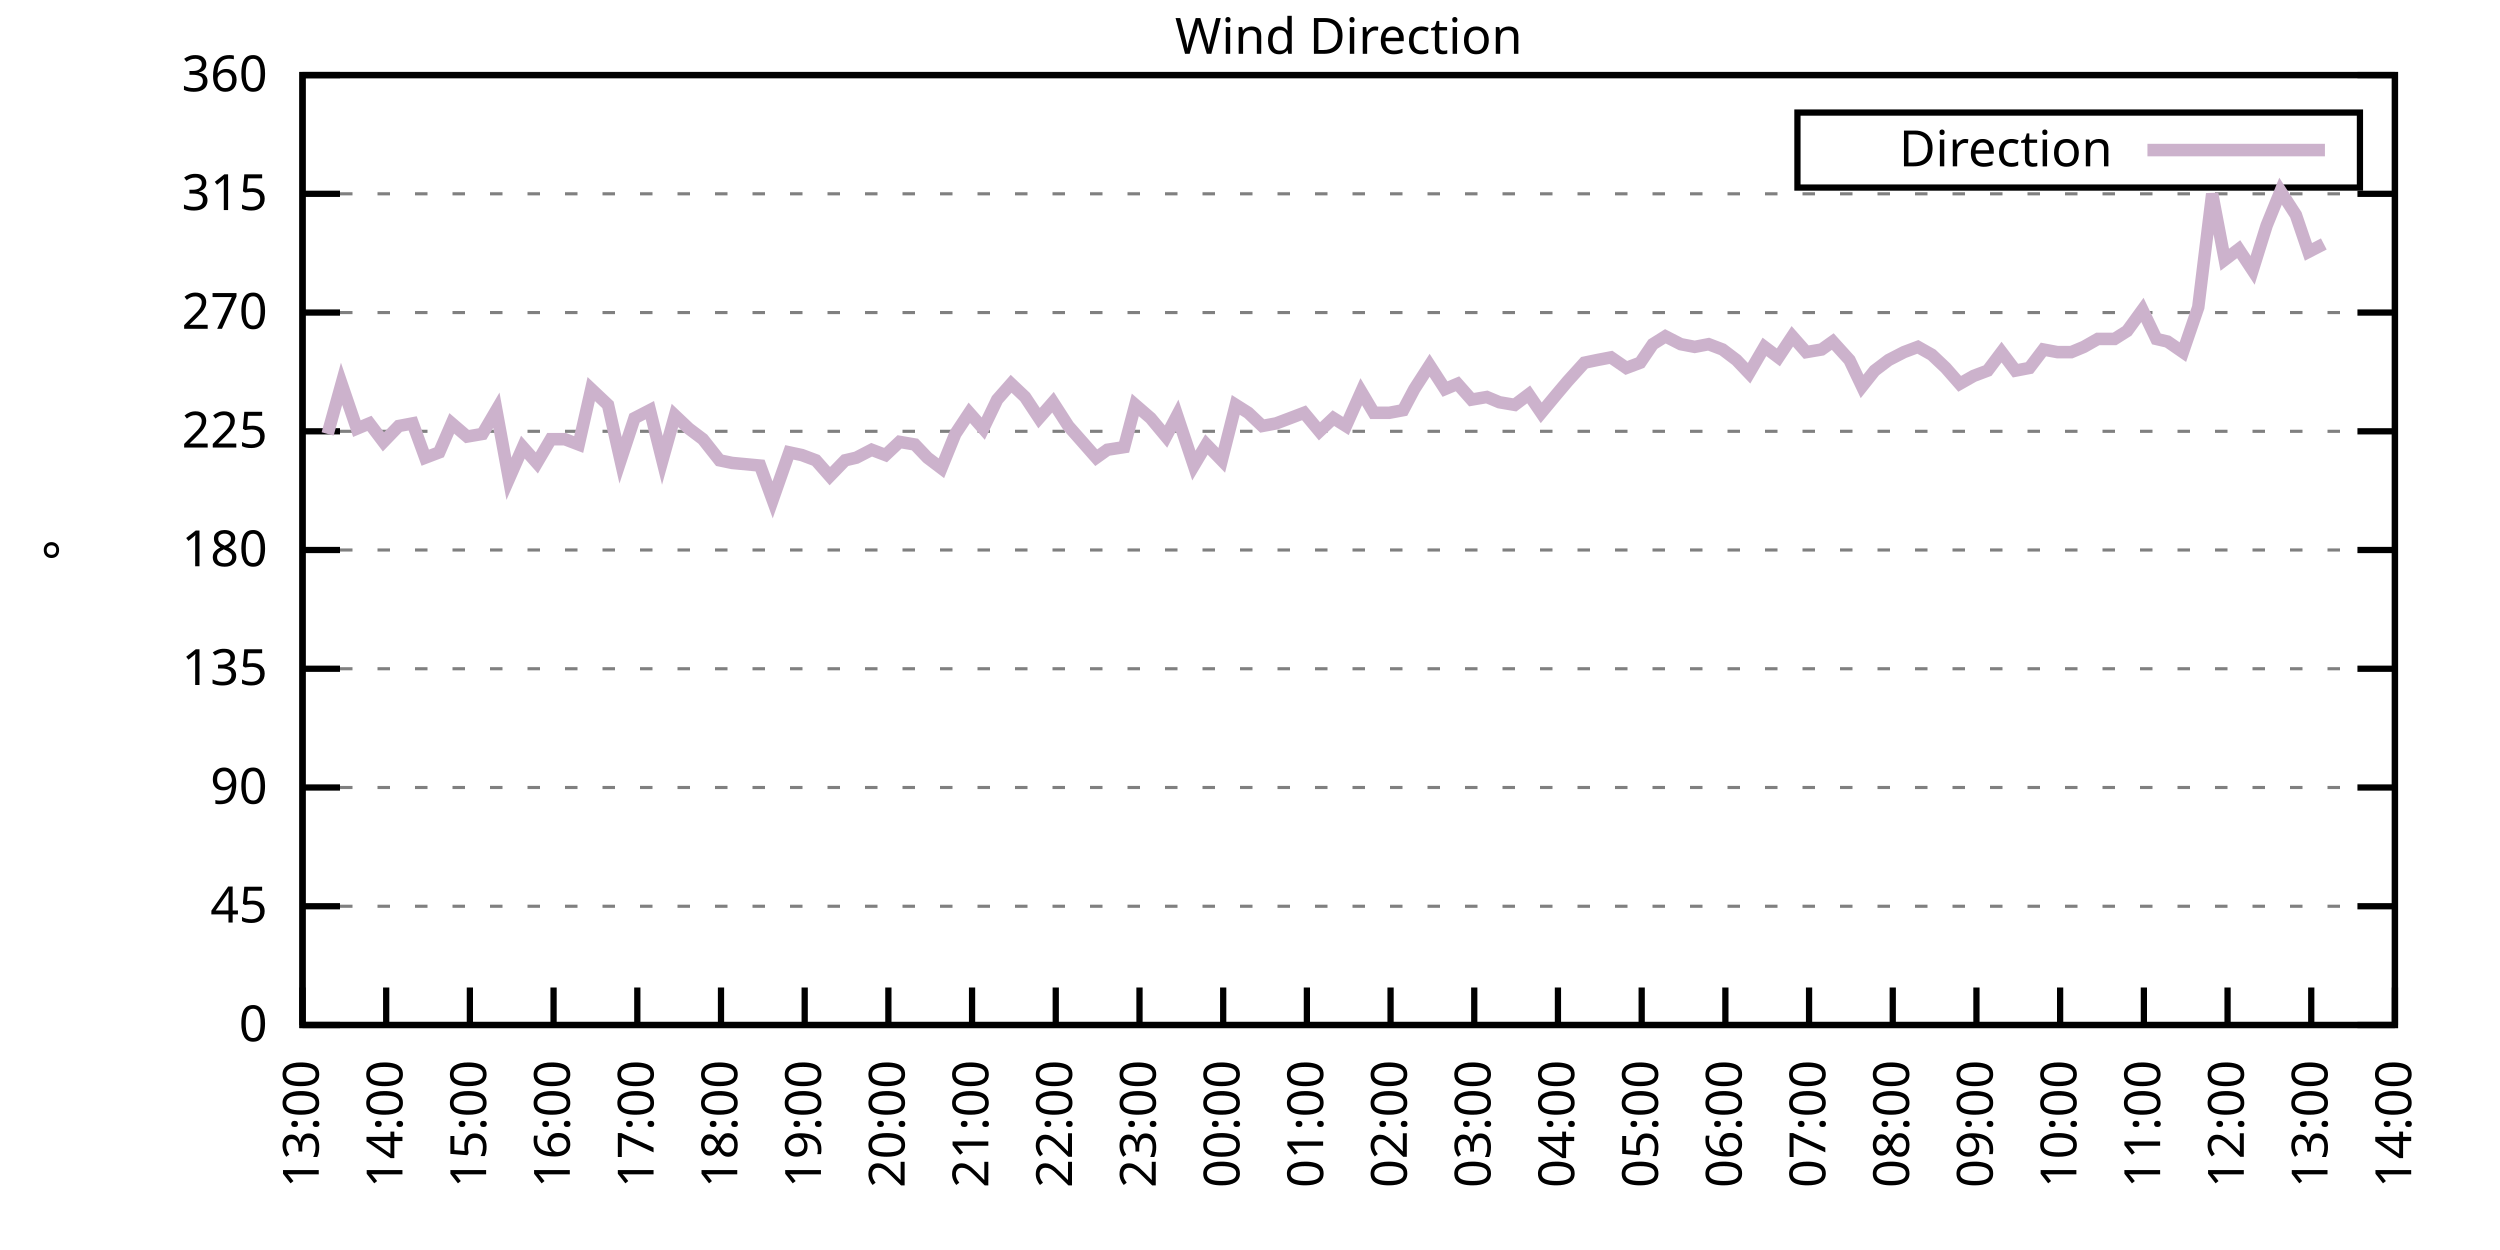
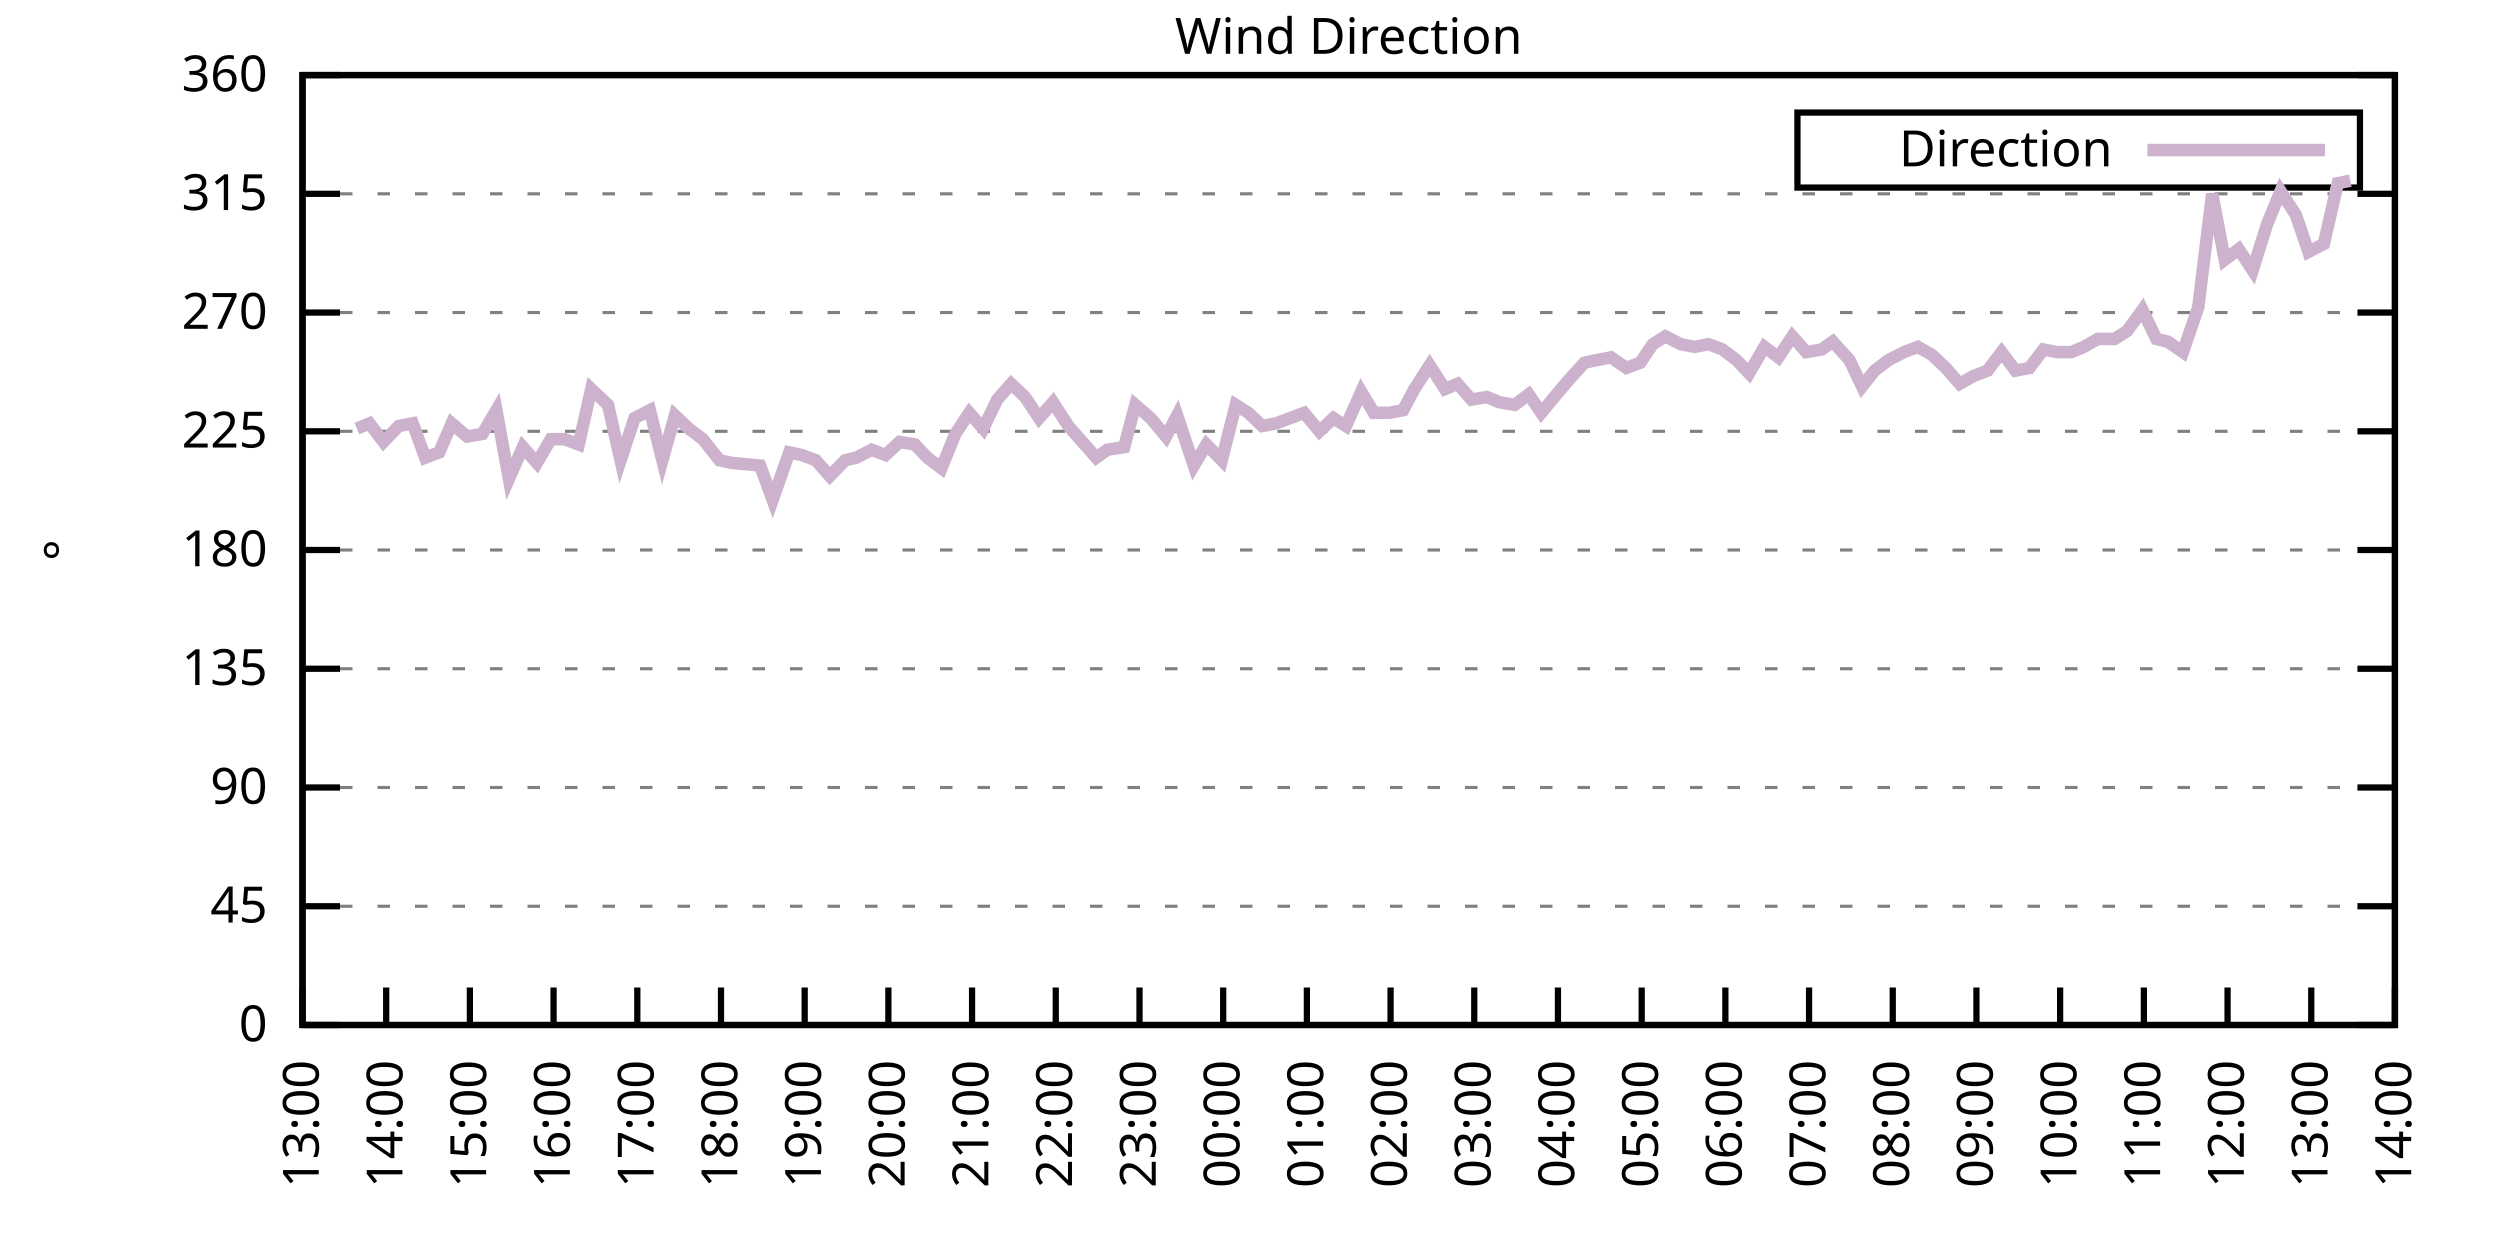
<svg xmlns="http://www.w3.org/2000/svg" xmlns:xlink="http://www.w3.org/1999/xlink" width="400" height="200" viewBox="0 0 400 200">
  <g id="gnuplot_canvas">
    <rect x="0" y="0" width="400" height="200" fill="none" />
    <defs>
      <circle id="gpDot" r="0.5" stroke-width="0.5" stroke="currentColor" />
      <path id="gpPt0" stroke-width="0.333" stroke="currentColor" d="M-1,0 h2 M0,-1 v2" />
      <path id="gpPt1" stroke-width="0.333" stroke="currentColor" d="M-1,-1 L1,1 M1,-1 L-1,1" />
      <path id="gpPt2" stroke-width="0.333" stroke="currentColor" d="M-1,0 L1,0 M0,-1 L0,1 M-1,-1 L1,1 M-1,1 L1,-1" />
      <rect id="gpPt3" stroke-width="0.333" stroke="currentColor" x="-1" y="-1" width="2" height="2" />
      <rect id="gpPt4" stroke-width="0.333" stroke="currentColor" fill="currentColor" x="-1" y="-1" width="2" height="2" />
      <circle id="gpPt5" stroke-width="0.333" stroke="currentColor" cx="0" cy="0" r="1" />
      <use xlink:href="#gpPt5" id="gpPt6" fill="currentColor" stroke="none" />
      <path id="gpPt7" stroke-width="0.333" stroke="currentColor" d="M0,-1.33 L-1.33,0.67 L1.33,0.67 z" />
      <use xlink:href="#gpPt7" id="gpPt8" fill="currentColor" stroke="none" />
      <use xlink:href="#gpPt7" id="gpPt9" stroke="currentColor" transform="rotate(180)" />
      <use xlink:href="#gpPt9" id="gpPt10" fill="currentColor" stroke="none" />
      <use xlink:href="#gpPt3" id="gpPt11" stroke="currentColor" transform="rotate(45)" />
      <use xlink:href="#gpPt11" id="gpPt12" fill="currentColor" stroke="none" />
      <path id="gpPt13" stroke-width="0.333" stroke="currentColor" d="M0,1.330 L1.265,0.411 L0.782,-1.067 L-0.782,-1.076 L-1.265,0.411 z" />
      <use xlink:href="#gpPt13" id="gpPt14" fill="currentColor" stroke="none" />
      <filter id="textbox" filterUnits="objectBoundingBox" x="0" y="0" height="1" width="1">
        <feFlood flood-color="white" flood-opacity="1" result="bgnd" />
        <feComposite in="SourceGraphic" in2="bgnd" operator="atop" />
      </filter>
      <filter id="greybox" filterUnits="objectBoundingBox" x="0" y="0" height="1" width="1">
        <feFlood flood-color="lightgrey" flood-opacity="1" result="grey" />
        <feComposite in="SourceGraphic" in2="grey" operator="atop" />
      </filter>
    </defs>
    <g fill="none" color="white" stroke="currentColor" stroke-width="1.00" stroke-linecap="butt" stroke-linejoin="miter">
</g>
    <g fill="none" color="black" stroke="currentColor" stroke-width="1.00" stroke-linecap="butt" stroke-linejoin="miter">
      <g stroke="none" shape-rendering="crispEdges">
        <polygon fill="rgb(255, 255, 255)" points="48.40,164.00 383.18,164.00 383.18,12.02 48.40,12.02 " />
      </g>
    </g>
    <g fill="none" color="black" stroke="currentColor" stroke-width="1.00" stroke-linecap="butt" stroke-linejoin="miter">
</g>
    <g fill="none" color="black" stroke="black" stroke-width="0.50" stroke-linecap="butt" stroke-linejoin="miter">
</g>
    <g fill="none" color="gray" stroke="currentColor" stroke-width="0.50" stroke-linecap="butt" stroke-linejoin="miter">
      <path stroke="gray" stroke-dasharray="2,4" class="gridline" d="M48.40,164.00 L383.19,164.00  " />
    </g>
    <g fill="none" color="gray" stroke="gray" stroke-width="1.00" stroke-linecap="butt" stroke-linejoin="miter">
</g>
    <g fill="none" color="black" stroke="currentColor" stroke-width="1.00" stroke-linecap="butt" stroke-linejoin="miter">
      <path stroke="black" d="M48.40,164.00 L54.40,164.00 M383.19,164.00 L377.19,164.00  " />
      <g transform="translate(42.80,166.60)" stroke="none" fill="black" font-family="Sans" font-size="8.00" text-anchor="end">
        <text>
          <tspan font-family="Sans"> 0</tspan>
        </text>
      </g>
    </g>
    <g fill="none" color="black" stroke="currentColor" stroke-width="1.00" stroke-linecap="butt" stroke-linejoin="miter">
</g>
    <g fill="none" color="black" stroke="black" stroke-width="0.50" stroke-linecap="butt" stroke-linejoin="miter">
</g>
    <g fill="none" color="gray" stroke="currentColor" stroke-width="0.50" stroke-linecap="butt" stroke-linejoin="miter">
      <path stroke="gray" stroke-dasharray="2,4" class="gridline" d="M48.40,145.00 L383.19,145.00  " />
    </g>
    <g fill="none" color="gray" stroke="gray" stroke-width="1.00" stroke-linecap="butt" stroke-linejoin="miter">
</g>
    <g fill="none" color="black" stroke="currentColor" stroke-width="1.00" stroke-linecap="butt" stroke-linejoin="miter">
      <path stroke="black" d="M48.40,145.00 L54.40,145.00 M383.19,145.00 L377.19,145.00  " />
      <g transform="translate(42.80,147.60)" stroke="none" fill="black" font-family="Sans" font-size="8.00" text-anchor="end">
        <text>
          <tspan font-family="Sans"> 45</tspan>
        </text>
      </g>
    </g>
    <g fill="none" color="black" stroke="currentColor" stroke-width="1.00" stroke-linecap="butt" stroke-linejoin="miter">
</g>
    <g fill="none" color="black" stroke="black" stroke-width="0.50" stroke-linecap="butt" stroke-linejoin="miter">
</g>
    <g fill="none" color="gray" stroke="currentColor" stroke-width="0.50" stroke-linecap="butt" stroke-linejoin="miter">
      <path stroke="gray" stroke-dasharray="2,4" class="gridline" d="M48.40,126.00 L383.19,126.00  " />
    </g>
    <g fill="none" color="gray" stroke="gray" stroke-width="1.00" stroke-linecap="butt" stroke-linejoin="miter">
</g>
    <g fill="none" color="black" stroke="currentColor" stroke-width="1.00" stroke-linecap="butt" stroke-linejoin="miter">
      <path stroke="black" d="M48.40,126.00 L54.40,126.00 M383.19,126.00 L377.19,126.00  " />
      <g transform="translate(42.80,128.60)" stroke="none" fill="black" font-family="Sans" font-size="8.00" text-anchor="end">
        <text>
          <tspan font-family="Sans"> 90</tspan>
        </text>
      </g>
    </g>
    <g fill="none" color="black" stroke="currentColor" stroke-width="1.00" stroke-linecap="butt" stroke-linejoin="miter">
</g>
    <g fill="none" color="black" stroke="black" stroke-width="0.50" stroke-linecap="butt" stroke-linejoin="miter">
</g>
    <g fill="none" color="gray" stroke="currentColor" stroke-width="0.50" stroke-linecap="butt" stroke-linejoin="miter">
      <path stroke="gray" stroke-dasharray="2,4" class="gridline" d="M48.40,107.00 L383.19,107.00  " />
    </g>
    <g fill="none" color="gray" stroke="gray" stroke-width="1.00" stroke-linecap="butt" stroke-linejoin="miter">
</g>
    <g fill="none" color="black" stroke="currentColor" stroke-width="1.00" stroke-linecap="butt" stroke-linejoin="miter">
      <path stroke="black" d="M48.40,107.00 L54.40,107.00 M383.19,107.00 L377.19,107.00  " />
      <g transform="translate(42.80,109.60)" stroke="none" fill="black" font-family="Sans" font-size="8.00" text-anchor="end">
        <text>
          <tspan font-family="Sans"> 135</tspan>
        </text>
      </g>
    </g>
    <g fill="none" color="black" stroke="currentColor" stroke-width="1.00" stroke-linecap="butt" stroke-linejoin="miter">
</g>
    <g fill="none" color="black" stroke="black" stroke-width="0.50" stroke-linecap="butt" stroke-linejoin="miter">
</g>
    <g fill="none" color="gray" stroke="currentColor" stroke-width="0.50" stroke-linecap="butt" stroke-linejoin="miter">
      <path stroke="gray" stroke-dasharray="2,4" class="gridline" d="M48.40,88.00 L383.19,88.00  " />
    </g>
    <g fill="none" color="gray" stroke="gray" stroke-width="1.00" stroke-linecap="butt" stroke-linejoin="miter">
</g>
    <g fill="none" color="black" stroke="currentColor" stroke-width="1.00" stroke-linecap="butt" stroke-linejoin="miter">
      <path stroke="black" d="M48.40,88.00 L54.40,88.00 M383.19,88.00 L377.19,88.00  " />
      <g transform="translate(42.80,90.60)" stroke="none" fill="black" font-family="Sans" font-size="8.00" text-anchor="end">
        <text>
          <tspan font-family="Sans"> 180</tspan>
        </text>
      </g>
    </g>
    <g fill="none" color="black" stroke="currentColor" stroke-width="1.00" stroke-linecap="butt" stroke-linejoin="miter">
</g>
    <g fill="none" color="black" stroke="black" stroke-width="0.50" stroke-linecap="butt" stroke-linejoin="miter">
</g>
    <g fill="none" color="gray" stroke="currentColor" stroke-width="0.50" stroke-linecap="butt" stroke-linejoin="miter">
      <path stroke="gray" stroke-dasharray="2,4" class="gridline" d="M48.40,69.01 L383.19,69.01  " />
    </g>
    <g fill="none" color="gray" stroke="gray" stroke-width="1.00" stroke-linecap="butt" stroke-linejoin="miter">
</g>
    <g fill="none" color="black" stroke="currentColor" stroke-width="1.00" stroke-linecap="butt" stroke-linejoin="miter">
      <path stroke="black" d="M48.40,69.01 L54.40,69.01 M383.19,69.01 L377.19,69.01  " />
      <g transform="translate(42.80,71.61)" stroke="none" fill="black" font-family="Sans" font-size="8.00" text-anchor="end">
        <text>
          <tspan font-family="Sans"> 225</tspan>
        </text>
      </g>
    </g>
    <g fill="none" color="black" stroke="currentColor" stroke-width="1.00" stroke-linecap="butt" stroke-linejoin="miter">
</g>
    <g fill="none" color="black" stroke="black" stroke-width="0.50" stroke-linecap="butt" stroke-linejoin="miter">
</g>
    <g fill="none" color="gray" stroke="currentColor" stroke-width="0.50" stroke-linecap="butt" stroke-linejoin="miter">
      <path stroke="gray" stroke-dasharray="2,4" class="gridline" d="M48.40,50.01 L383.19,50.01  " />
    </g>
    <g fill="none" color="gray" stroke="gray" stroke-width="1.00" stroke-linecap="butt" stroke-linejoin="miter">
</g>
    <g fill="none" color="black" stroke="currentColor" stroke-width="1.00" stroke-linecap="butt" stroke-linejoin="miter">
      <path stroke="black" d="M48.40,50.01 L54.40,50.01 M383.19,50.01 L377.19,50.01  " />
      <g transform="translate(42.80,52.61)" stroke="none" fill="black" font-family="Sans" font-size="8.00" text-anchor="end">
        <text>
          <tspan font-family="Sans"> 270</tspan>
        </text>
      </g>
    </g>
    <g fill="none" color="black" stroke="currentColor" stroke-width="1.00" stroke-linecap="butt" stroke-linejoin="miter">
</g>
    <g fill="none" color="black" stroke="black" stroke-width="0.50" stroke-linecap="butt" stroke-linejoin="miter">
</g>
    <g fill="none" color="gray" stroke="currentColor" stroke-width="0.50" stroke-linecap="butt" stroke-linejoin="miter">
      <path stroke="gray" stroke-dasharray="2,4" class="gridline" d="M48.40,31.01 L383.19,31.01  " />
    </g>
    <g fill="none" color="gray" stroke="gray" stroke-width="1.00" stroke-linecap="butt" stroke-linejoin="miter">
</g>
    <g fill="none" color="black" stroke="currentColor" stroke-width="1.00" stroke-linecap="butt" stroke-linejoin="miter">
      <path stroke="black" d="M48.40,31.01 L54.40,31.01 M383.19,31.01 L377.19,31.01  " />
      <g transform="translate(42.80,33.61)" stroke="none" fill="black" font-family="Sans" font-size="8.00" text-anchor="end">
        <text>
          <tspan font-family="Sans"> 315</tspan>
        </text>
      </g>
    </g>
    <g fill="none" color="black" stroke="currentColor" stroke-width="1.00" stroke-linecap="butt" stroke-linejoin="miter">
</g>
    <g fill="none" color="black" stroke="black" stroke-width="0.50" stroke-linecap="butt" stroke-linejoin="miter">
</g>
    <g fill="none" color="gray" stroke="currentColor" stroke-width="0.50" stroke-linecap="butt" stroke-linejoin="miter">
      <path stroke="gray" stroke-dasharray="2,4" class="gridline" d="M48.40,12.01 L383.19,12.01  " />
    </g>
    <g fill="none" color="gray" stroke="gray" stroke-width="1.00" stroke-linecap="butt" stroke-linejoin="miter">
</g>
    <g fill="none" color="black" stroke="currentColor" stroke-width="1.00" stroke-linecap="butt" stroke-linejoin="miter">
      <path stroke="black" d="M48.40,12.01 L54.40,12.01 M383.19,12.01 L377.19,12.01  " />
      <g transform="translate(42.80,14.61)" stroke="none" fill="black" font-family="Sans" font-size="8.00" text-anchor="end">
        <text>
          <tspan font-family="Sans"> 360</tspan>
        </text>
      </g>
    </g>
    <g fill="none" color="black" stroke="currentColor" stroke-width="1.00" stroke-linecap="butt" stroke-linejoin="miter">
      <path stroke="black" d="M48.40,164.00 L48.40,158.00  " />
      <g transform="translate(51.00,169.60) rotate(270.00)" stroke="none" fill="black" font-family="Sans" font-size="8.00" text-anchor="end">
        <text>
          <tspan font-family="Sans">13:00</tspan>
        </text>
      </g>
    </g>
    <g fill="none" color="black" stroke="currentColor" stroke-width="1.00" stroke-linecap="butt" stroke-linejoin="miter">
      <path stroke="black" d="M61.79,164.00 L61.79,158.00  " />
      <g transform="translate(64.39,169.60) rotate(270.00)" stroke="none" fill="black" font-family="Sans" font-size="8.00" text-anchor="end">
        <text>
          <tspan font-family="Sans">14:00</tspan>
        </text>
      </g>
    </g>
    <g fill="none" color="black" stroke="currentColor" stroke-width="1.00" stroke-linecap="butt" stroke-linejoin="miter">
      <path stroke="black" d="M75.18,164.00 L75.18,158.00  " />
      <g transform="translate(77.78,169.60) rotate(270.00)" stroke="none" fill="black" font-family="Sans" font-size="8.00" text-anchor="end">
        <text>
          <tspan font-family="Sans">15:00</tspan>
        </text>
      </g>
    </g>
    <g fill="none" color="black" stroke="currentColor" stroke-width="1.00" stroke-linecap="butt" stroke-linejoin="miter">
      <path stroke="black" d="M88.57,164.00 L88.57,158.00  " />
      <g transform="translate(91.17,169.60) rotate(270.00)" stroke="none" fill="black" font-family="Sans" font-size="8.00" text-anchor="end">
        <text>
          <tspan font-family="Sans">16:00</tspan>
        </text>
      </g>
    </g>
    <g fill="none" color="black" stroke="currentColor" stroke-width="1.00" stroke-linecap="butt" stroke-linejoin="miter">
      <path stroke="black" d="M101.97,164.00 L101.97,158.00  " />
      <g transform="translate(104.57,169.60) rotate(270.00)" stroke="none" fill="black" font-family="Sans" font-size="8.00" text-anchor="end">
        <text>
          <tspan font-family="Sans">17:00</tspan>
        </text>
      </g>
    </g>
    <g fill="none" color="black" stroke="currentColor" stroke-width="1.00" stroke-linecap="butt" stroke-linejoin="miter">
      <path stroke="black" d="M115.36,164.00 L115.36,158.00  " />
      <g transform="translate(117.96,169.60) rotate(270.00)" stroke="none" fill="black" font-family="Sans" font-size="8.00" text-anchor="end">
        <text>
          <tspan font-family="Sans">18:00</tspan>
        </text>
      </g>
    </g>
    <g fill="none" color="black" stroke="currentColor" stroke-width="1.00" stroke-linecap="butt" stroke-linejoin="miter">
      <path stroke="black" d="M128.75,164.00 L128.75,158.00  " />
      <g transform="translate(131.35,169.60) rotate(270.00)" stroke="none" fill="black" font-family="Sans" font-size="8.00" text-anchor="end">
        <text>
          <tspan font-family="Sans">19:00</tspan>
        </text>
      </g>
    </g>
    <g fill="none" color="black" stroke="currentColor" stroke-width="1.00" stroke-linecap="butt" stroke-linejoin="miter">
      <path stroke="black" d="M142.14,164.00 L142.14,158.00  " />
      <g transform="translate(144.74,169.60) rotate(270.00)" stroke="none" fill="black" font-family="Sans" font-size="8.00" text-anchor="end">
        <text>
          <tspan font-family="Sans">20:00</tspan>
        </text>
      </g>
    </g>
    <g fill="none" color="black" stroke="currentColor" stroke-width="1.00" stroke-linecap="butt" stroke-linejoin="miter">
      <path stroke="black" d="M155.53,164.00 L155.53,158.00  " />
      <g transform="translate(158.13,169.60) rotate(270.00)" stroke="none" fill="black" font-family="Sans" font-size="8.00" text-anchor="end">
        <text>
          <tspan font-family="Sans">21:00</tspan>
        </text>
      </g>
    </g>
    <g fill="none" color="black" stroke="currentColor" stroke-width="1.00" stroke-linecap="butt" stroke-linejoin="miter">
      <path stroke="black" d="M168.92,164.00 L168.92,158.00  " />
      <g transform="translate(171.52,169.60) rotate(270.00)" stroke="none" fill="black" font-family="Sans" font-size="8.00" text-anchor="end">
        <text>
          <tspan font-family="Sans">22:00</tspan>
        </text>
      </g>
    </g>
    <g fill="none" color="black" stroke="currentColor" stroke-width="1.00" stroke-linecap="butt" stroke-linejoin="miter">
      <path stroke="black" d="M182.32,164.00 L182.32,158.00  " />
      <g transform="translate(184.92,169.60) rotate(270.00)" stroke="none" fill="black" font-family="Sans" font-size="8.00" text-anchor="end">
        <text>
          <tspan font-family="Sans">23:00</tspan>
        </text>
      </g>
    </g>
    <g fill="none" color="black" stroke="currentColor" stroke-width="1.00" stroke-linecap="butt" stroke-linejoin="miter">
      <path stroke="black" d="M195.71,164.00 L195.71,158.00  " />
      <g transform="translate(198.31,169.60) rotate(270.00)" stroke="none" fill="black" font-family="Sans" font-size="8.00" text-anchor="end">
        <text>
          <tspan font-family="Sans">00:00</tspan>
        </text>
      </g>
    </g>
    <g fill="none" color="black" stroke="currentColor" stroke-width="1.00" stroke-linecap="butt" stroke-linejoin="miter">
      <path stroke="black" d="M209.10,164.00 L209.10,158.00  " />
      <g transform="translate(211.70,169.60) rotate(270.00)" stroke="none" fill="black" font-family="Sans" font-size="8.00" text-anchor="end">
        <text>
          <tspan font-family="Sans">01:00</tspan>
        </text>
      </g>
    </g>
    <g fill="none" color="black" stroke="currentColor" stroke-width="1.00" stroke-linecap="butt" stroke-linejoin="miter">
      <path stroke="black" d="M222.49,164.00 L222.49,158.00  " />
      <g transform="translate(225.09,169.60) rotate(270.00)" stroke="none" fill="black" font-family="Sans" font-size="8.00" text-anchor="end">
        <text>
          <tspan font-family="Sans">02:00</tspan>
        </text>
      </g>
    </g>
    <g fill="none" color="black" stroke="currentColor" stroke-width="1.00" stroke-linecap="butt" stroke-linejoin="miter">
      <path stroke="black" d="M235.88,164.00 L235.88,158.00  " />
      <g transform="translate(238.48,169.60) rotate(270.00)" stroke="none" fill="black" font-family="Sans" font-size="8.00" text-anchor="end">
        <text>
          <tspan font-family="Sans">03:00</tspan>
        </text>
      </g>
    </g>
    <g fill="none" color="black" stroke="currentColor" stroke-width="1.00" stroke-linecap="butt" stroke-linejoin="miter">
      <path stroke="black" d="M249.27,164.00 L249.27,158.00  " />
      <g transform="translate(251.87,169.60) rotate(270.00)" stroke="none" fill="black" font-family="Sans" font-size="8.00" text-anchor="end">
        <text>
          <tspan font-family="Sans">04:00</tspan>
        </text>
      </g>
    </g>
    <g fill="none" color="black" stroke="currentColor" stroke-width="1.00" stroke-linecap="butt" stroke-linejoin="miter">
      <path stroke="black" d="M262.67,164.00 L262.67,158.00  " />
      <g transform="translate(265.27,169.60) rotate(270.00)" stroke="none" fill="black" font-family="Sans" font-size="8.00" text-anchor="end">
        <text>
          <tspan font-family="Sans">05:00</tspan>
        </text>
      </g>
    </g>
    <g fill="none" color="black" stroke="currentColor" stroke-width="1.00" stroke-linecap="butt" stroke-linejoin="miter">
      <path stroke="black" d="M276.06,164.00 L276.06,158.00  " />
      <g transform="translate(278.66,169.60) rotate(270.00)" stroke="none" fill="black" font-family="Sans" font-size="8.00" text-anchor="end">
        <text>
          <tspan font-family="Sans">06:00</tspan>
        </text>
      </g>
    </g>
    <g fill="none" color="black" stroke="currentColor" stroke-width="1.00" stroke-linecap="butt" stroke-linejoin="miter">
      <path stroke="black" d="M289.45,164.00 L289.45,158.00  " />
      <g transform="translate(292.05,169.60) rotate(270.00)" stroke="none" fill="black" font-family="Sans" font-size="8.00" text-anchor="end">
        <text>
          <tspan font-family="Sans">07:00</tspan>
        </text>
      </g>
    </g>
    <g fill="none" color="black" stroke="currentColor" stroke-width="1.00" stroke-linecap="butt" stroke-linejoin="miter">
      <path stroke="black" d="M302.84,164.00 L302.84,158.00  " />
      <g transform="translate(305.44,169.60) rotate(270.00)" stroke="none" fill="black" font-family="Sans" font-size="8.00" text-anchor="end">
        <text>
          <tspan font-family="Sans">08:00</tspan>
        </text>
      </g>
    </g>
    <g fill="none" color="black" stroke="currentColor" stroke-width="1.00" stroke-linecap="butt" stroke-linejoin="miter">
      <path stroke="black" d="M316.23,164.00 L316.23,158.00  " />
      <g transform="translate(318.83,169.60) rotate(270.00)" stroke="none" fill="black" font-family="Sans" font-size="8.00" text-anchor="end">
        <text>
          <tspan font-family="Sans">09:00</tspan>
        </text>
      </g>
    </g>
    <g fill="none" color="black" stroke="currentColor" stroke-width="1.00" stroke-linecap="butt" stroke-linejoin="miter">
      <path stroke="black" d="M329.62,164.00 L329.62,158.00  " />
      <g transform="translate(332.22,169.60) rotate(270.00)" stroke="none" fill="black" font-family="Sans" font-size="8.00" text-anchor="end">
        <text>
          <tspan font-family="Sans">10:00</tspan>
        </text>
      </g>
    </g>
    <g fill="none" color="black" stroke="currentColor" stroke-width="1.00" stroke-linecap="butt" stroke-linejoin="miter">
      <path stroke="black" d="M343.02,164.00 L343.02,158.00  " />
      <g transform="translate(345.62,169.60) rotate(270.00)" stroke="none" fill="black" font-family="Sans" font-size="8.00" text-anchor="end">
        <text>
          <tspan font-family="Sans">11:00</tspan>
        </text>
      </g>
    </g>
    <g fill="none" color="black" stroke="currentColor" stroke-width="1.00" stroke-linecap="butt" stroke-linejoin="miter">
      <path stroke="black" d="M356.41,164.00 L356.41,158.00  " />
      <g transform="translate(359.01,169.60) rotate(270.00)" stroke="none" fill="black" font-family="Sans" font-size="8.00" text-anchor="end">
        <text>
          <tspan font-family="Sans">12:00</tspan>
        </text>
      </g>
    </g>
    <g fill="none" color="black" stroke="currentColor" stroke-width="1.00" stroke-linecap="butt" stroke-linejoin="miter">
      <path stroke="black" d="M369.80,164.00 L369.80,158.00  " />
      <g transform="translate(372.40,169.60) rotate(270.00)" stroke="none" fill="black" font-family="Sans" font-size="8.00" text-anchor="end">
        <text>
          <tspan font-family="Sans">13:00</tspan>
        </text>
      </g>
    </g>
    <g fill="none" color="black" stroke="currentColor" stroke-width="1.00" stroke-linecap="butt" stroke-linejoin="miter">
      <path stroke="black" d="M383.19,164.00 L383.19,158.00  " />
      <g transform="translate(385.79,169.60) rotate(270.00)" stroke="none" fill="black" font-family="Sans" font-size="8.00" text-anchor="end">
        <text>
          <tspan font-family="Sans">14:00</tspan>
        </text>
      </g>
    </g>
    <g fill="none" color="black" stroke="currentColor" stroke-width="1.00" stroke-linecap="butt" stroke-linejoin="miter">
</g>
    <g fill="none" color="black" stroke="currentColor" stroke-width="1.00" stroke-linecap="butt" stroke-linejoin="miter">
      <path stroke="black" d="M48.40,12.01 L48.40,164.00 L383.19,164.00 L383.19,12.01 L48.40,12.01 Z  " />
    </g>
    <g fill="none" color="black" stroke="currentColor" stroke-width="1.00" stroke-linecap="butt" stroke-linejoin="miter">
</g>
    <g fill="none" color="black" stroke="currentColor" stroke-width="1.00" stroke-linecap="butt" stroke-linejoin="miter">
      <path stroke="black" d="M287.59,30.01 L287.59,18.01 L377.59,18.01 L377.59,30.01 L287.59,30.01 Z  " />
    </g>
    <g id="Wind_direction_plot_1">
      <g fill="none" color="white" stroke="black" stroke-width="2.00" stroke-linecap="butt" stroke-linejoin="miter">
</g>
      <g fill="none" color="black" stroke="currentColor" stroke-width="2.00" stroke-linecap="butt" stroke-linejoin="miter">
        <g transform="translate(337.99,26.61)" stroke="none" fill="black" font-family="Sans" font-size="8.00" text-anchor="end">
          <text>
            <tspan font-family="Sans">Direction</tspan>
          </text>
        </g>
      </g>
      <g fill="none" color="black" stroke="currentColor" stroke-width="2.00" stroke-linecap="butt" stroke-linejoin="miter">
-         <path stroke="rgb(204, 178, 204)" d="M343.59,24.01 L371.99,24.01 M52.42,69.43 L54.65,61.41 L57.10,68.58 L59.11,67.74 L61.35,70.70 L63.80,68.16   L66.03,67.74 L68.04,73.23 L70.27,72.38 L72.28,67.74 L74.74,69.85 L77.19,69.43 L79.42,65.63 L81.43,76.61   L83.66,71.54 L85.90,74.07 L88.13,70.27 L90.36,70.27 L92.59,71.12 L94.60,62.25 L97.28,64.78 L99.29,73.65   L101.52,66.90 L103.98,65.63 L105.98,73.65 L107.99,66.47 L110.22,68.58 L112.46,70.27 L115.13,73.65 L117.14,74.07   L121.61,74.49 L123.62,79.98 L126.29,72.38 L128.30,72.81 L130.54,73.65 L132.77,76.18 L135.22,73.65 L137.01,73.23   L139.46,71.96 L141.69,72.81 L143.93,70.70 L146.38,71.12 L148.39,73.23 L150.62,74.92 L152.85,69.43 L155.09,66.05   L157.32,68.58 L159.55,63.94 L161.78,61.41 L164.01,63.52 L166.25,66.90 L168.48,64.36 L170.93,68.16 L173.17,70.70   L175.40,73.23 L177.18,71.96 L179.86,71.54 L181.65,64.78 L184.10,66.90 L186.56,69.85 L188.34,66.47 L191.02,74.49   L193.03,71.12 L195.48,73.65 L197.72,64.78 L199.73,66.05 L201.96,68.16 L204.19,67.74 L206.42,66.90 L208.65,66.05   L211.11,69.01 L213.34,66.90 L215.35,68.16 L217.80,62.67 L219.81,66.05 L222.27,66.05 L224.50,65.63 L226.29,62.25   L228.74,58.45 L231.20,62.25 L233.20,61.41 L235.44,63.94 L237.89,63.52 L239.90,64.36 L242.36,64.78 L244.59,63.10   L246.60,66.05 L249.05,63.10 L250.84,60.98 L253.51,58.03 L255.52,57.61 L257.76,57.18 L260.21,58.87 L262.44,58.03   L264.45,55.07 L266.46,53.81 L268.92,55.07 L271.15,55.50 L273.38,55.07 L275.61,55.92 L277.84,57.61 L279.85,59.72   L282.31,55.50 L284.54,57.18 L286.77,53.81 L289.00,56.34 L291.46,55.92 L293.24,54.65 L295.92,57.61 L297.93,61.83   L299.94,59.30 L302.17,57.61 L304.63,56.34 L306.86,55.50 L309.09,56.76 L311.32,58.87 L313.55,61.41 L315.79,60.14   L318.02,59.30 L320.25,56.34 L322.48,59.30 L324.71,58.87 L326.95,55.92 L329.18,56.34 L331.41,56.34 L333.42,55.50   L335.65,54.23 L338.33,54.23 L340.34,52.96 L342.79,49.59 L345.02,54.23 L346.81,54.65 L349.26,56.34 L351.72,49.16   L353.95,31.01 L355.96,41.56 L358.19,39.87 L360.42,43.25 L362.66,36.08 L364.89,30.59 L367.34,34.39 L369.35,40.30   L371.81,39.03  " />
+         <path stroke="rgb(204, 178, 204)" d="M343.59,24.01 L371.99,24.01 M57.10,68.58 L59.11,67.74 L61.35,70.70 L63.80,68.16 L66.03,67.74 L68.04,73.23   L70.27,72.38 L72.28,67.74 L74.74,69.85 L77.19,69.43 L79.42,65.63 L81.43,76.61 L83.66,71.54 L85.90,74.07   L88.13,70.27 L90.36,70.27 L92.59,71.12 L94.60,62.25 L97.28,64.78 L99.29,73.65 L101.52,66.90 L103.98,65.63   L105.98,73.65 L107.99,66.47 L110.22,68.58 L112.46,70.27 L115.13,73.65 L117.14,74.07 L121.61,74.49 L123.62,79.98   L126.29,72.38 L128.30,72.81 L130.54,73.65 L132.77,76.18 L135.22,73.65 L137.01,73.23 L139.46,71.96 L141.69,72.81   L143.93,70.70 L146.38,71.12 L148.39,73.23 L150.62,74.92 L152.85,69.43 L155.09,66.05 L157.32,68.58 L159.55,63.94   L161.78,61.41 L164.01,63.52 L166.25,66.90 L168.48,64.36 L170.93,68.16 L173.17,70.70 L175.40,73.23 L177.18,71.96   L179.86,71.54 L181.65,64.78 L184.10,66.90 L186.56,69.85 L188.34,66.47 L191.02,74.49 L193.03,71.12 L195.48,73.65   L197.72,64.78 L199.73,66.05 L201.96,68.16 L204.19,67.74 L206.42,66.90 L208.65,66.05 L211.11,69.01 L213.34,66.90   L215.35,68.16 L217.80,62.67 L219.81,66.05 L222.27,66.05 L224.50,65.63 L226.29,62.25 L228.74,58.45 L231.20,62.25   L233.20,61.41 L235.44,63.94 L237.89,63.52 L239.90,64.36 L242.36,64.78 L244.59,63.10 L246.60,66.05 L249.05,63.10   L250.84,60.98 L253.51,58.03 L255.52,57.61 L257.76,57.18 L260.21,58.87 L262.44,58.03 L264.45,55.07 L266.46,53.81   L268.92,55.07 L271.15,55.50 L273.38,55.07 L275.61,55.92 L277.84,57.61 L279.85,59.72 L282.31,55.50 L284.54,57.18   L286.77,53.81 L289.00,56.34 L291.46,55.92 L293.24,54.65 L295.92,57.61 L297.93,61.83 L299.94,59.30 L302.17,57.61   L304.63,56.34 L306.86,55.50 L309.09,56.76 L311.32,58.87 L313.55,61.41 L315.79,60.14 L318.02,59.30 L320.25,56.34   L322.48,59.30 L324.71,58.87 L326.95,55.92 L329.18,56.34 L331.41,56.34 L333.42,55.50 L335.65,54.23 L338.33,54.23   L340.34,52.96 L342.79,49.59 L345.02,54.23 L346.81,54.65 L349.26,56.34 L351.72,49.16 L353.95,31.01 L355.96,41.56   L358.19,39.87 L360.42,43.25 L362.66,36.08 L364.89,30.59 L367.34,34.39 L369.35,40.30 L371.81,39.03 L374.04,29.32   L376.05,28.90  " />
      </g>
    </g>
    <g fill="none" color="black" stroke="currentColor" stroke-width="2.00" stroke-linecap="butt" stroke-linejoin="miter">
</g>
    <g fill="none" color="black" stroke="black" stroke-width="1.00" stroke-linecap="butt" stroke-linejoin="miter">
</g>
    <g fill="none" color="black" stroke="currentColor" stroke-width="1.00" stroke-linecap="butt" stroke-linejoin="miter">
      <path stroke="black" d="M48.40,12.01 L48.40,164.00 L383.19,164.00 L383.19,12.01 L48.40,12.01 Z  " />
      <g transform="translate(12.80,88.01) rotate(270.00)" stroke="none" fill="black" font-family="Sans" font-size="8.00" text-anchor="middle">
        <text>
          <tspan font-family="Sans">°</tspan>
        </text>
      </g>
    </g>
    <g fill="none" color="black" stroke="currentColor" stroke-width="1.00" stroke-linecap="butt" stroke-linejoin="miter">
</g>
    <g fill="none" color="black" stroke="currentColor" stroke-width="1.00" stroke-linecap="butt" stroke-linejoin="miter">
      <g transform="translate(215.79,8.61)" stroke="none" fill="black" font-family="Sans" font-size="8.00" text-anchor="middle">
        <text>
          <tspan font-family="Sans">Wind Direction</tspan>
        </text>
      </g>
    </g>
    <g fill="none" color="black" stroke="currentColor" stroke-width="1.00" stroke-linecap="butt" stroke-linejoin="miter">
</g>
  </g>
</svg>
